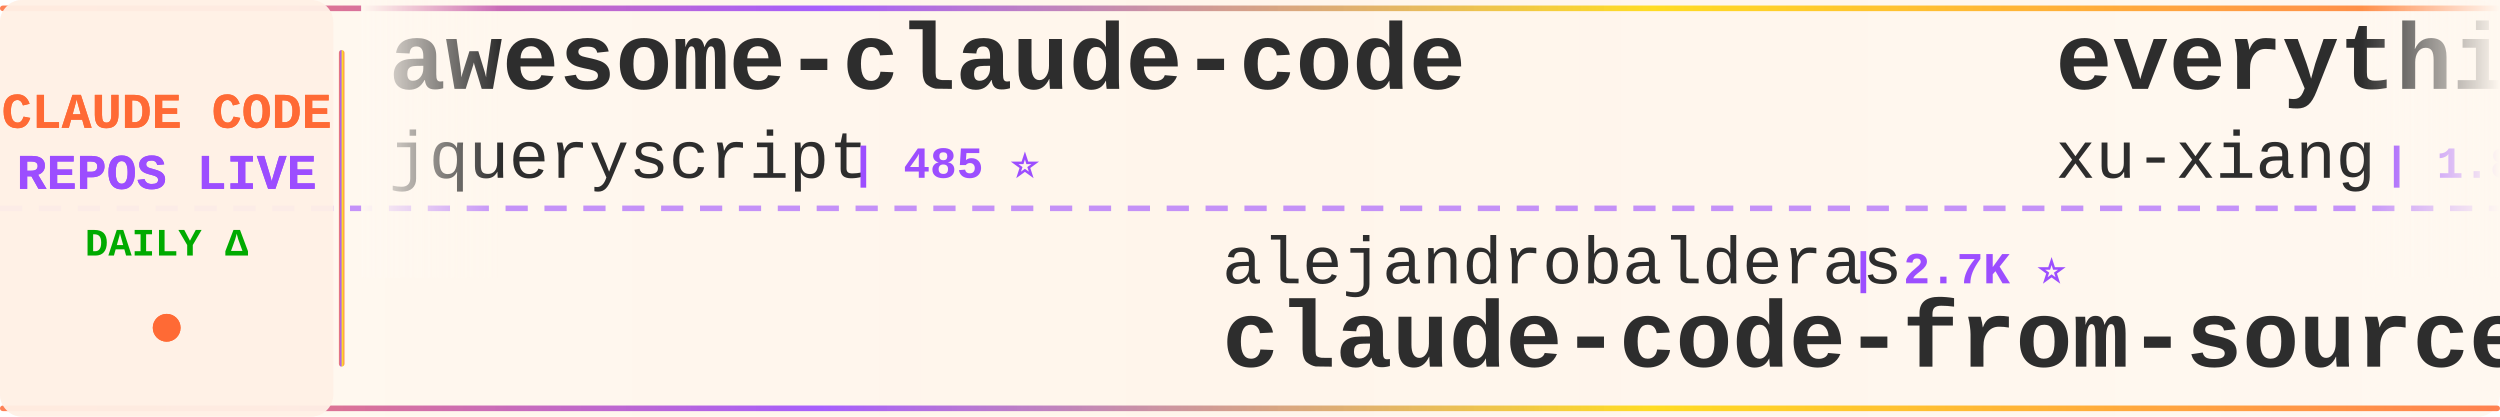
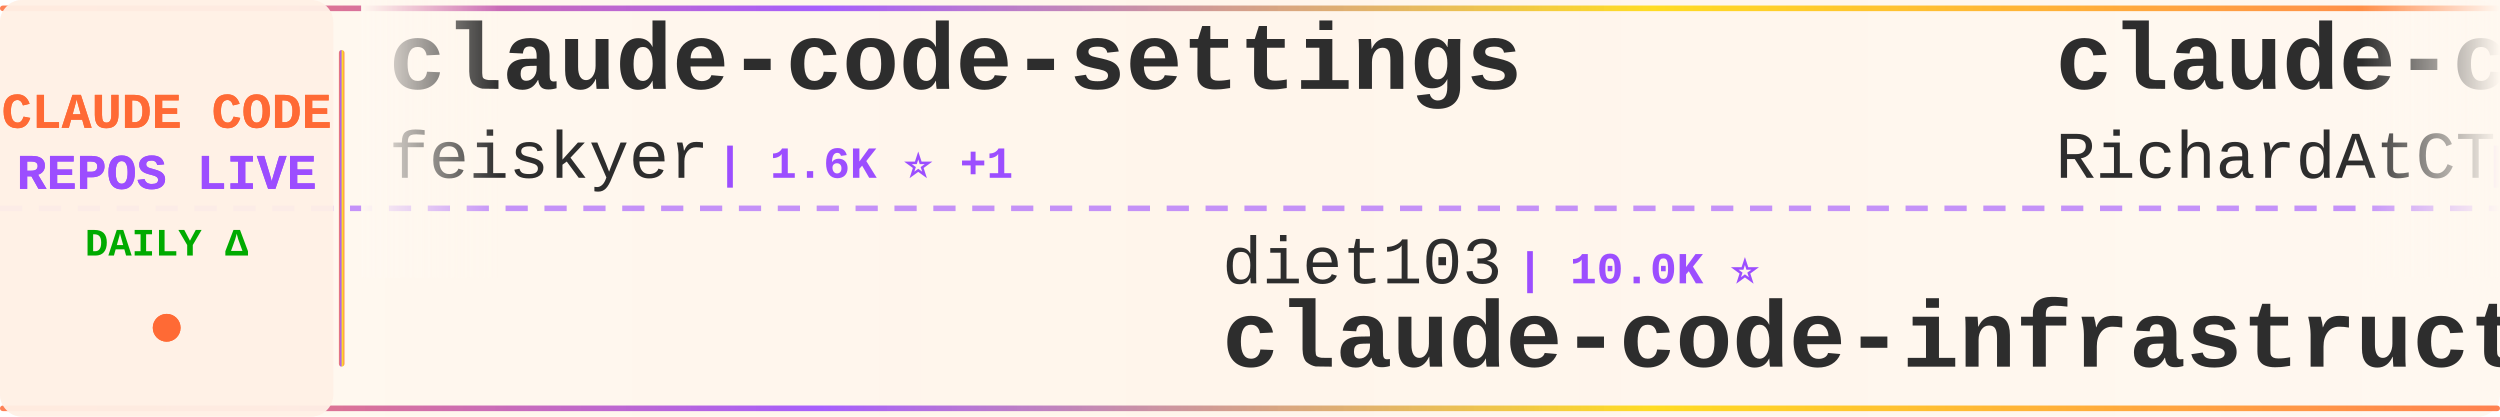
<svg xmlns="http://www.w3.org/2000/svg" width="900" height="150">
  <defs>
    <linearGradient id="tickerBg" x1="0%" y1="0%" x2="100%" y2="0%">
      <stop offset="0%" style="stop-color:#fff8f0;stop-opacity:0.98" />
      <stop offset="50%" style="stop-color:#fff5eb;stop-opacity:1" />
      <stop offset="100%" style="stop-color:#fff8f0;stop-opacity:0.98" />
    </linearGradient>
    <linearGradient id="borderGrad" x1="0%" y1="0%" x2="100%" y2="0%">
      <stop offset="0%" style="stop-color:#FF6B35;stop-opacity:0.85">
        <animate attributeName="stop-opacity" values="0.85;1;0.85" dur="2s" repeatCount="indefinite" />
      </stop>
      <stop offset="33%" style="stop-color:#9C4EFF;stop-opacity:0.9">
        <animate attributeName="stop-opacity" values="0.9;1;0.9" dur="2.2s" repeatCount="indefinite" />
      </stop>
      <stop offset="66%" style="stop-color:#FFD700;stop-opacity:0.85">
        <animate attributeName="stop-opacity" values="0.85;1;0.85" dur="1.8s" repeatCount="indefinite" />
      </stop>
      <stop offset="100%" style="stop-color:#FF6B35;stop-opacity:0.85">
        <animate attributeName="stop-opacity" values="0.85;1;0.85" dur="2s" repeatCount="indefinite" />
      </stop>
    </linearGradient>
    <filter id="textGlow">
      <feGaussianBlur stdDeviation="0.15" result="coloredBlur" />
      <feMerge>
        <feMergeNode in="coloredBlur" />
        <feMergeNode in="SourceGraphic" />
      </feMerge>
    </filter>
    <filter id="metricGlow">
      <feGaussianBlur stdDeviation="0.2" result="coloredBlur" />
      <feMerge>
        <feMergeNode in="coloredBlur" />
        <feMergeNode in="SourceGraphic" />
      </feMerge>
    </filter>
    <linearGradient id="leftFade" x1="0%" y1="0%" x2="100%" y2="0%">
      <stop offset="0%" style="stop-color:#fff8f0;stop-opacity:1" />
      <stop offset="100%" style="stop-color:#fff8f0;stop-opacity:0" />
    </linearGradient>
    <linearGradient id="rightFade" x1="0%" y1="0%" x2="100%" y2="0%">
      <stop offset="0%" style="stop-color:#fff8f0;stop-opacity:0" />
      <stop offset="100%" style="stop-color:#fff8f0;stop-opacity:1" />
    </linearGradient>
  </defs>
  <rect width="900" height="150" fill="url(#tickerBg)" rx="8" />
  <rect x="0" y="2" width="900" height="2" fill="url(#borderGrad)" rx="1" />
  <rect x="0" y="146" width="900" height="2" fill="url(#borderGrad)" rx="1" />
  <line x1="0" y1="75" x2="900" y2="75" stroke="#9C4EFF" stroke-width="2" stroke-dasharray="8 6" opacity="0.6" />
  <rect x="0" y="0" width="120" height="150" fill="#fff0e6" opacity="0.95" rx="8" />
  <text x="60" y="46" font-family="'Courier New', monospace" font-size="18" font-weight="bold" fill="#FF6B35" text-anchor="middle" filter="url(#textGlow)">
    CLAUDE CODE
  </text>
  <text x="60" y="68" font-family="'Courier New', monospace" font-size="18" font-weight="bold" fill="#9C4EFF" text-anchor="middle" filter="url(#textGlow)">
    REPOS LIVE
  </text>
  <text x="60" y="92" font-family="'Courier New', monospace" font-size="14" font-weight="bold" fill="#00aa00" text-anchor="middle">
    DAILY Δ
  </text>
  <circle cx="60" cy="118" r="5" fill="#FF6B35" filter="url(#metricGlow)">
    <animate attributeName="r" values="4;6;4" dur="1.5s" repeatCount="indefinite" />
    <animate attributeName="opacity" values="0.6;1;0.6" dur="1.5s" repeatCount="indefinite" />
  </circle>
  <rect x="122" y="18" width="2" height="114" fill="url(#borderGrad)" rx="1" />
  <clipPath id="tickerClip">
    <rect x="130" y="0" width="770" height="150" />
  </clipPath>
  <g clip-path="url(#tickerClip)">
    <g id="tickerItems">
      <animateTransform attributeName="transform" attributeType="XML" type="translate" from="0 0" to="-3000 0" dur="54s" repeatCount="indefinite" />
      <g transform="translate(0, 0)">
-         <text x="140" y="32" font-family="'Courier New', monospace" font-size="34" font-weight="bold" fill="#2d2d2d">awesome-claude-code</text>
-         <text x="140" y="64" font-family="'Courier New', monospace" font-size="24" font-weight="normal" fill="#2d2d2d" opacity="1.0">jqueryscript</text>
-         <text x="306" y="64" font-family="'Courier New', monospace" font-size="16" font-weight="bold" fill="#9C4EFF"> | 485 ⭐</text>
+         <text x="140" y="32" font-family="'Courier New', monospace" font-size="34" font-weight="bold" fill="#2d2d2d">claude-code-settings</text>
+         <text x="140" y="64" font-family="'Courier New', monospace" font-size="24" font-weight="normal" fill="#2d2d2d" opacity="1.0">feiskyer</text>
+         <text x="258" y="64" font-family="'Courier New', monospace" font-size="16" font-weight="bold" fill="#9C4EFF"> | 1.6K ⭐ +1</text>
      </g>
      <g transform="translate(300, 0)">
-         <text x="140" y="102" font-family="'Courier New', monospace" font-size="24" font-weight="normal" fill="#2d2d2d" opacity="1.0">alejandrobalderas</text>
-         <text x="366" y="102" font-family="'Courier New', monospace" font-size="16" font-weight="bold" fill="#9C4EFF"> | 2.7K ⭐</text>
-         <text x="140" y="132" font-family="'Courier New', monospace" font-size="34" font-weight="bold" fill="#2d2d2d">claude-code-from-source</text>
+         <text x="140" y="102" font-family="'Courier New', monospace" font-size="24" font-weight="normal" fill="#2d2d2d" opacity="1.0">diet103</text>
+         <text x="246" y="102" font-family="'Courier New', monospace" font-size="16" font-weight="bold" fill="#9C4EFF"> | 10.0K ⭐</text>
+         <text x="140" y="132" font-family="'Courier New', monospace" font-size="34" font-weight="bold" fill="#2d2d2d">claude-code-infrastructu...</text>
      </g>
      <g transform="translate(600, 0)">
-         <text x="140" y="32" font-family="'Courier New', monospace" font-size="34" font-weight="bold" fill="#2d2d2d">everything-claude-code-z...</text>
-         <text x="140" y="64" font-family="'Courier New', monospace" font-size="24" font-weight="normal" fill="#2d2d2d" opacity="1.0">xu-xiang</text>
-         <text x="258" y="64" font-family="'Courier New', monospace" font-size="16" font-weight="bold" fill="#9C4EFF"> | 1.8K ⭐ +1</text>
+         <text x="140" y="32" font-family="'Courier New', monospace" font-size="34" font-weight="bold" fill="#2d2d2d">claude-code-telegram</text>
+         <text x="140" y="64" font-family="'Courier New', monospace" font-size="24" font-weight="normal" fill="#2d2d2d" opacity="1.0">RichardAtCT</text>
+         <text x="294" y="64" font-family="'Courier New', monospace" font-size="16" font-weight="bold" fill="#9C4EFF"> | 2.7K ⭐</text>
      </g>
      <g transform="translate(900, 0)">
-         <text x="140" y="102" font-family="'Courier New', monospace" font-size="24" font-weight="normal" fill="#2d2d2d" opacity="1.0">1rgs</text>
-         <text x="210" y="102" font-family="'Courier New', monospace" font-size="16" font-weight="bold" fill="#9C4EFF"> | 3.7K ⭐</text>
-         <text x="140" y="132" font-family="'Courier New', monospace" font-size="34" font-weight="bold" fill="#2d2d2d">claude-code-proxy</text>
+         <text x="140" y="102" font-family="'Courier New', monospace" font-size="24" font-weight="normal" fill="#2d2d2d" opacity="1.0">anthropics</text>
+         <text x="282" y="102" font-family="'Courier New', monospace" font-size="16" font-weight="bold" fill="#9C4EFF"> | 5.7K ⭐ +2</text>
+         <text x="140" y="132" font-family="'Courier New', monospace" font-size="34" font-weight="bold" fill="#2d2d2d">claude-code-security-rev...</text>
      </g>
      <g transform="translate(1200, 0)">
-         <text x="140" y="32" font-family="'Courier New', monospace" font-size="34" font-weight="bold" fill="#2d2d2d">claude-code-source-code-...</text>
-         <text x="140" y="64" font-family="'Courier New', monospace" font-size="24" font-weight="normal" fill="#2d2d2d" opacity="1.0">ghuntley</text>
-         <text x="258" y="64" font-family="'Courier New', monospace" font-size="16" font-weight="bold" fill="#9C4EFF"> | 987 ⭐</text>
+         <text x="140" y="32" font-family="'Courier New', monospace" font-size="34" font-weight="bold" fill="#2d2d2d">how-claude-code-works</text>
+         <text x="140" y="64" font-family="'Courier New', monospace" font-size="24" font-weight="normal" fill="#2d2d2d" opacity="1.0">Windy3f3f3f3f</text>
+         <text x="318" y="64" font-family="'Courier New', monospace" font-size="16" font-weight="bold" fill="#9C4EFF"> | 3.4K ⭐ +2</text>
      </g>
      <g transform="translate(1500, 0)">
-         <text x="140" y="102" font-family="'Courier New', monospace" font-size="24" font-weight="normal" fill="#2d2d2d" opacity="1.0">ponponon</text>
-         <text x="258" y="102" font-family="'Courier New', monospace" font-size="16" font-weight="bold" fill="#9C4EFF"> | 2.3K ⭐</text>
-         <text x="140" y="132" font-family="'Courier New', monospace" font-size="34" font-weight="bold" fill="#2d2d2d">claude_code_src</text>
+         <text x="140" y="102" font-family="'Courier New', monospace" font-size="24" font-weight="normal" fill="#2d2d2d" opacity="1.0">chauncygu</text>
+         <text x="270" y="102" font-family="'Courier New', monospace" font-size="16" font-weight="bold" fill="#9C4EFF"> | 2.8K ⭐ +1</text>
+         <text x="140" y="132" font-family="'Courier New', monospace" font-size="34" font-weight="bold" fill="#2d2d2d">collection-claude-code-s...</text>
      </g>
      <g transform="translate(1800, 0)">
-         <text x="140" y="32" font-family="'Courier New', monospace" font-size="34" font-weight="bold" fill="#2d2d2d">Auto-claude-code-researc...</text>
-         <text x="140" y="64" font-family="'Courier New', monospace" font-size="24" font-weight="normal" fill="#2d2d2d" opacity="1.0">wanshuiyin</text>
-         <text x="282" y="64" font-family="'Courier New', monospace" font-size="16" font-weight="bold" fill="#9C4EFF"> | 14.1K ⭐ +1</text>
+         <text x="140" y="32" font-family="'Courier New', monospace" font-size="34" font-weight="bold" fill="#2d2d2d">skills</text>
+         <text x="140" y="64" font-family="'Courier New', monospace" font-size="24" font-weight="normal" fill="#2d2d2d" opacity="1.0">anthropics</text>
+         <text x="282" y="64" font-family="'Courier New', monospace" font-size="16" font-weight="bold" fill="#9C4EFF"> | 165.8K ⭐ +34</text>
      </g>
      <g transform="translate(2100, 0)">
-         <text x="140" y="102" font-family="'Courier New', monospace" font-size="24" font-weight="normal" fill="#2d2d2d" opacity="1.0">Chachamaru127</text>
-         <text x="318" y="102" font-family="'Courier New', monospace" font-size="16" font-weight="bold" fill="#9C4EFF"> | 3.0K ⭐</text>
-         <text x="140" y="132" font-family="'Courier New', monospace" font-size="34" font-weight="bold" fill="#2d2d2d">claude-code-harness</text>
+         <text x="140" y="102" font-family="'Courier New', monospace" font-size="24" font-weight="normal" fill="#2d2d2d" opacity="1.0">ChinaSiro</text>
+         <text x="270" y="102" font-family="'Courier New', monospace" font-size="16" font-weight="bold" fill="#9C4EFF"> | 9.6K ⭐ +1</text>
+         <text x="140" y="132" font-family="'Courier New', monospace" font-size="34" font-weight="bold" fill="#2d2d2d">claude-code-sourcemap</text>
      </g>
      <g transform="translate(2400, 0)">
-         <text x="140" y="32" font-family="'Courier New', monospace" font-size="34" font-weight="bold" fill="#2d2d2d">claude-code-source-code</text>
-         <text x="140" y="64" font-family="'Courier New', monospace" font-size="24" font-weight="normal" fill="#2d2d2d" opacity="1.0">777genius</text>
-         <text x="270" y="64" font-family="'Courier New', monospace" font-size="16" font-weight="bold" fill="#9C4EFF"> | 923 ⭐</text>
+         <text x="140" y="32" font-family="'Courier New', monospace" font-size="34" font-weight="bold" fill="#2d2d2d">system_prompts_leaks</text>
+         <text x="140" y="64" font-family="'Courier New', monospace" font-size="24" font-weight="normal" fill="#2d2d2d" opacity="1.0">asgeirtj</text>
+         <text x="258" y="64" font-family="'Courier New', monospace" font-size="16" font-weight="bold" fill="#9C4EFF"> | 62.0K ⭐ +22</text>
      </g>
      <g transform="translate(2700, 0)">
-         <text x="140" y="102" font-family="'Courier New', monospace" font-size="24" font-weight="normal" fill="#2d2d2d" opacity="1.0">guanshan</text>
-         <text x="258" y="102" font-family="'Courier New', monospace" font-size="16" font-weight="bold" fill="#9C4EFF"> | 61 ⭐</text>
-         <text x="140" y="132" font-family="'Courier New', monospace" font-size="34" font-weight="bold" fill="#2d2d2d">ClaudeCode</text>
+         <text x="140" y="102" font-family="'Courier New', monospace" font-size="24" font-weight="normal" fill="#2d2d2d" opacity="1.0">ding113</text>
+         <text x="246" y="102" font-family="'Courier New', monospace" font-size="16" font-weight="bold" fill="#9C4EFF"> | 3.3K ⭐ -2</text>
+         <text x="140" y="132" font-family="'Courier New', monospace" font-size="34" font-weight="bold" fill="#2d2d2d">claude-code-hub</text>
      </g>
      <g transform="translate(3000, 0)">
-         <text x="140" y="32" font-family="'Courier New', monospace" font-size="34" font-weight="bold" fill="#2d2d2d">awesome-claude-code</text>
-         <text x="140" y="64" font-family="'Courier New', monospace" font-size="24" font-weight="normal" fill="#2d2d2d" opacity="1.0">jqueryscript</text>
-         <text x="306" y="64" font-family="'Courier New', monospace" font-size="16" font-weight="bold" fill="#9C4EFF"> | 485 ⭐</text>
+         <text x="140" y="32" font-family="'Courier New', monospace" font-size="34" font-weight="bold" fill="#2d2d2d">claude-code-settings</text>
+         <text x="140" y="64" font-family="'Courier New', monospace" font-size="24" font-weight="normal" fill="#2d2d2d" opacity="1.0">feiskyer</text>
+         <text x="258" y="64" font-family="'Courier New', monospace" font-size="16" font-weight="bold" fill="#9C4EFF"> | 1.6K ⭐ +1</text>
      </g>
      <g transform="translate(3300, 0)">
-         <text x="140" y="102" font-family="'Courier New', monospace" font-size="24" font-weight="normal" fill="#2d2d2d" opacity="1.0">alejandrobalderas</text>
-         <text x="366" y="102" font-family="'Courier New', monospace" font-size="16" font-weight="bold" fill="#9C4EFF"> | 2.7K ⭐</text>
-         <text x="140" y="132" font-family="'Courier New', monospace" font-size="34" font-weight="bold" fill="#2d2d2d">claude-code-from-source</text>
+         <text x="140" y="102" font-family="'Courier New', monospace" font-size="24" font-weight="normal" fill="#2d2d2d" opacity="1.0">diet103</text>
+         <text x="246" y="102" font-family="'Courier New', monospace" font-size="16" font-weight="bold" fill="#9C4EFF"> | 10.0K ⭐</text>
+         <text x="140" y="132" font-family="'Courier New', monospace" font-size="34" font-weight="bold" fill="#2d2d2d">claude-code-infrastructu...</text>
      </g>
      <g transform="translate(3600, 0)">
-         <text x="140" y="32" font-family="'Courier New', monospace" font-size="34" font-weight="bold" fill="#2d2d2d">everything-claude-code-z...</text>
-         <text x="140" y="64" font-family="'Courier New', monospace" font-size="24" font-weight="normal" fill="#2d2d2d" opacity="1.0">xu-xiang</text>
-         <text x="258" y="64" font-family="'Courier New', monospace" font-size="16" font-weight="bold" fill="#9C4EFF"> | 1.8K ⭐ +1</text>
+         <text x="140" y="32" font-family="'Courier New', monospace" font-size="34" font-weight="bold" fill="#2d2d2d">claude-code-telegram</text>
+         <text x="140" y="64" font-family="'Courier New', monospace" font-size="24" font-weight="normal" fill="#2d2d2d" opacity="1.0">RichardAtCT</text>
+         <text x="294" y="64" font-family="'Courier New', monospace" font-size="16" font-weight="bold" fill="#9C4EFF"> | 2.7K ⭐</text>
      </g>
      <g transform="translate(3900, 0)">
-         <text x="140" y="102" font-family="'Courier New', monospace" font-size="24" font-weight="normal" fill="#2d2d2d" opacity="1.0">1rgs</text>
-         <text x="210" y="102" font-family="'Courier New', monospace" font-size="16" font-weight="bold" fill="#9C4EFF"> | 3.7K ⭐</text>
-         <text x="140" y="132" font-family="'Courier New', monospace" font-size="34" font-weight="bold" fill="#2d2d2d">claude-code-proxy</text>
+         <text x="140" y="102" font-family="'Courier New', monospace" font-size="24" font-weight="normal" fill="#2d2d2d" opacity="1.0">anthropics</text>
+         <text x="282" y="102" font-family="'Courier New', monospace" font-size="16" font-weight="bold" fill="#9C4EFF"> | 5.7K ⭐ +2</text>
+         <text x="140" y="132" font-family="'Courier New', monospace" font-size="34" font-weight="bold" fill="#2d2d2d">claude-code-security-rev...</text>
      </g>
    </g>
  </g>
  <rect x="130" y="0" width="50" height="100" fill="url(#leftFade)" />
  <rect x="850" y="0" width="50" height="100" fill="url(#rightFade)" />
</svg>
